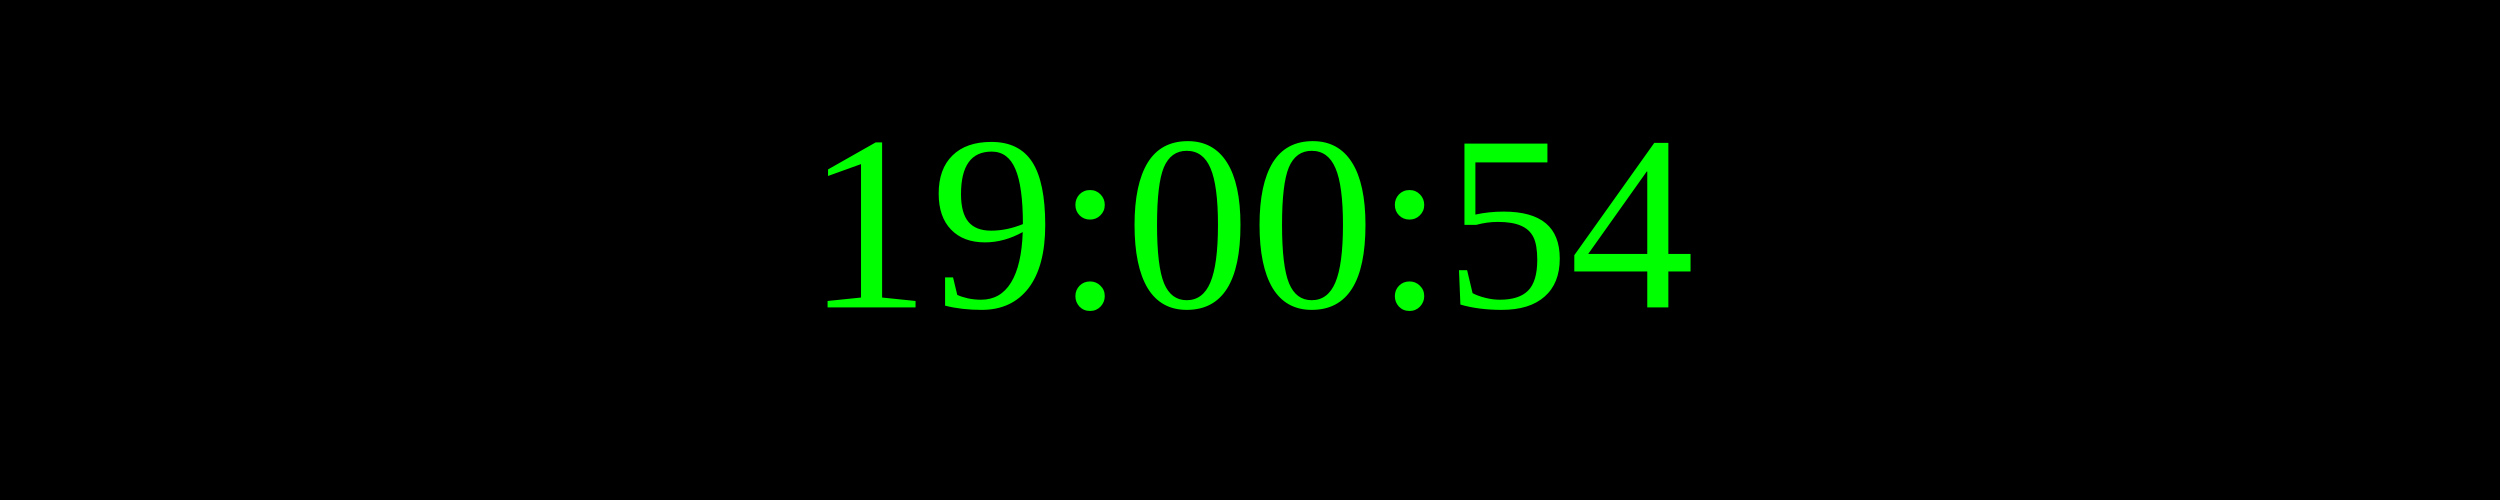
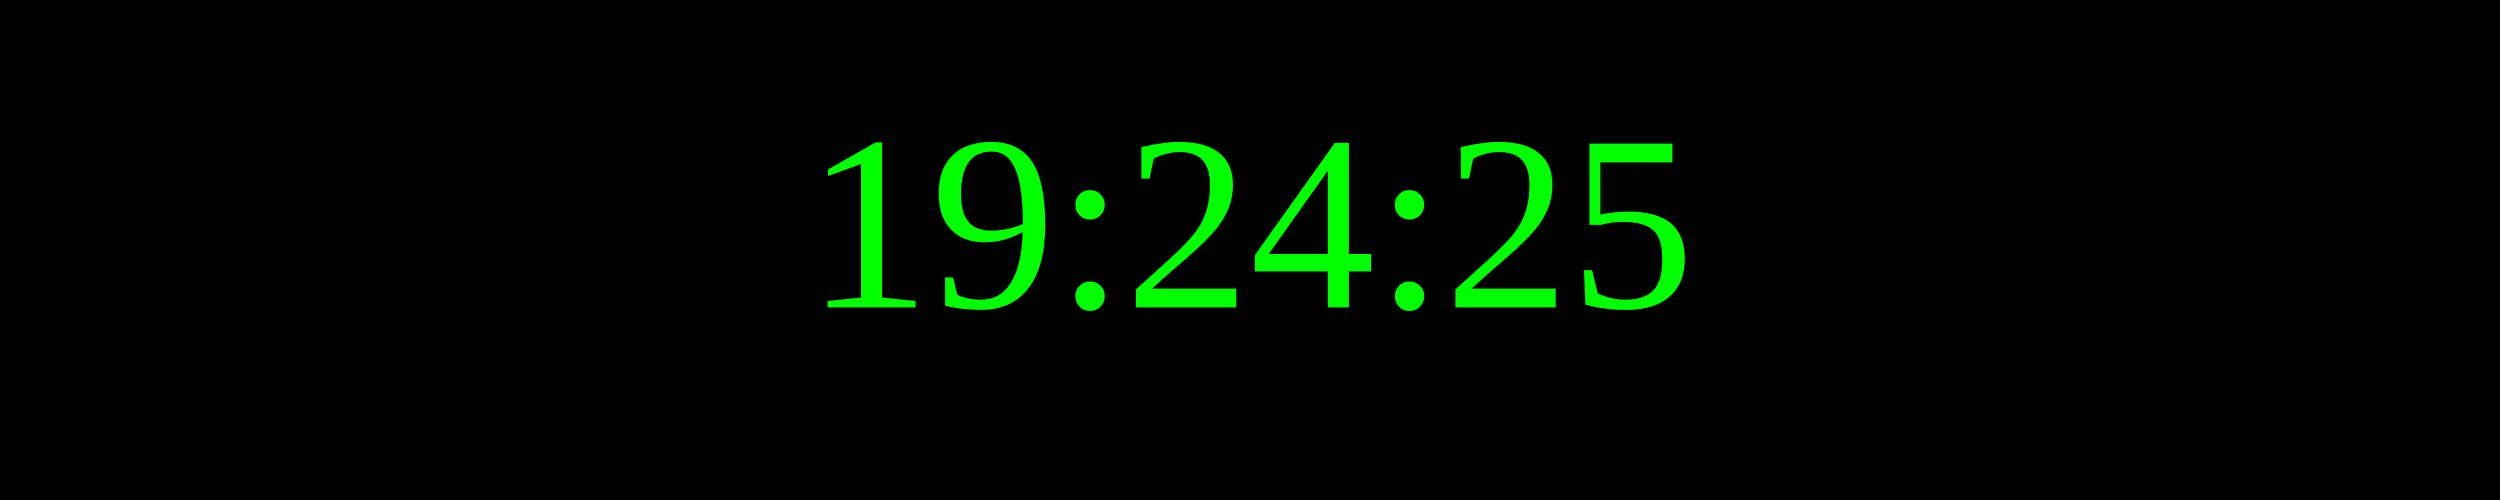
<svg xmlns="http://www.w3.org/2000/svg" width="250" height="50">
  <rect width="100%" height="100%" fill="black" />
  <text x="50%" y="50%" font-size="25" fill="lime" text-anchor="middle" dominant-baseline="middle">
- 19:00:54
+ 19:24:25
</text>
</svg>
